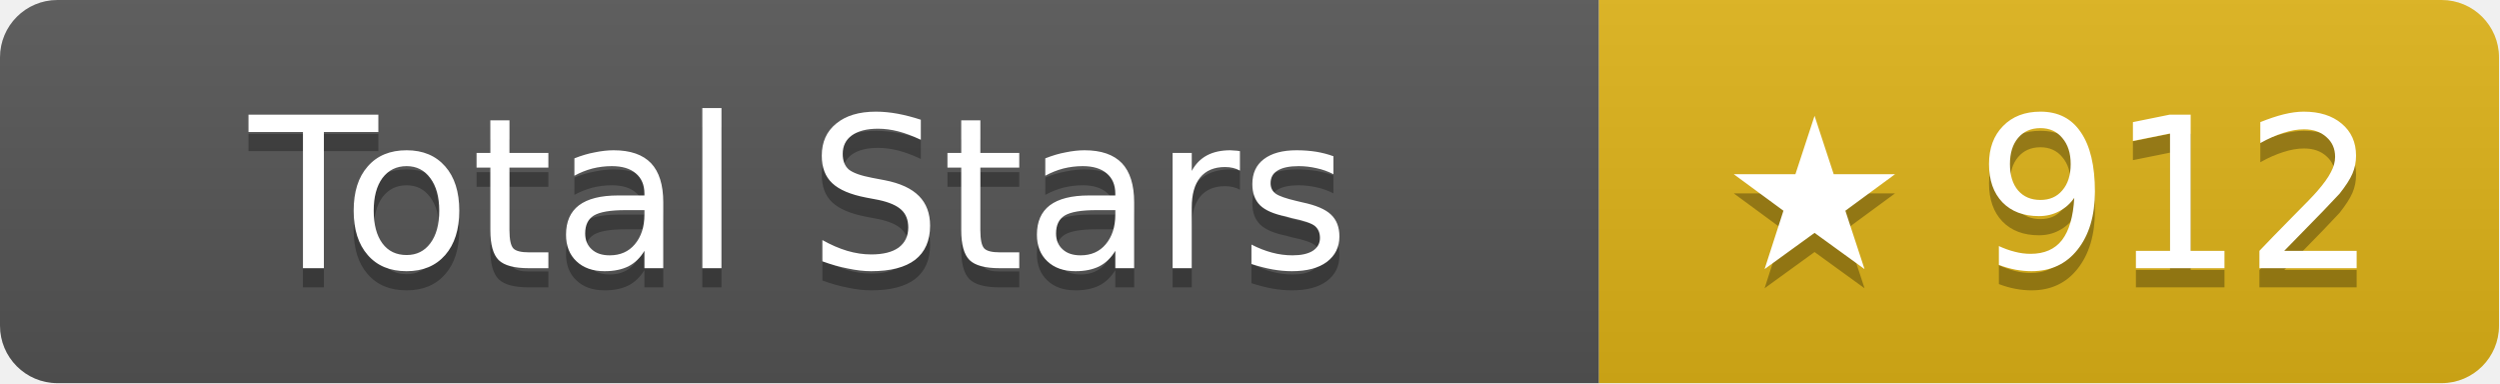
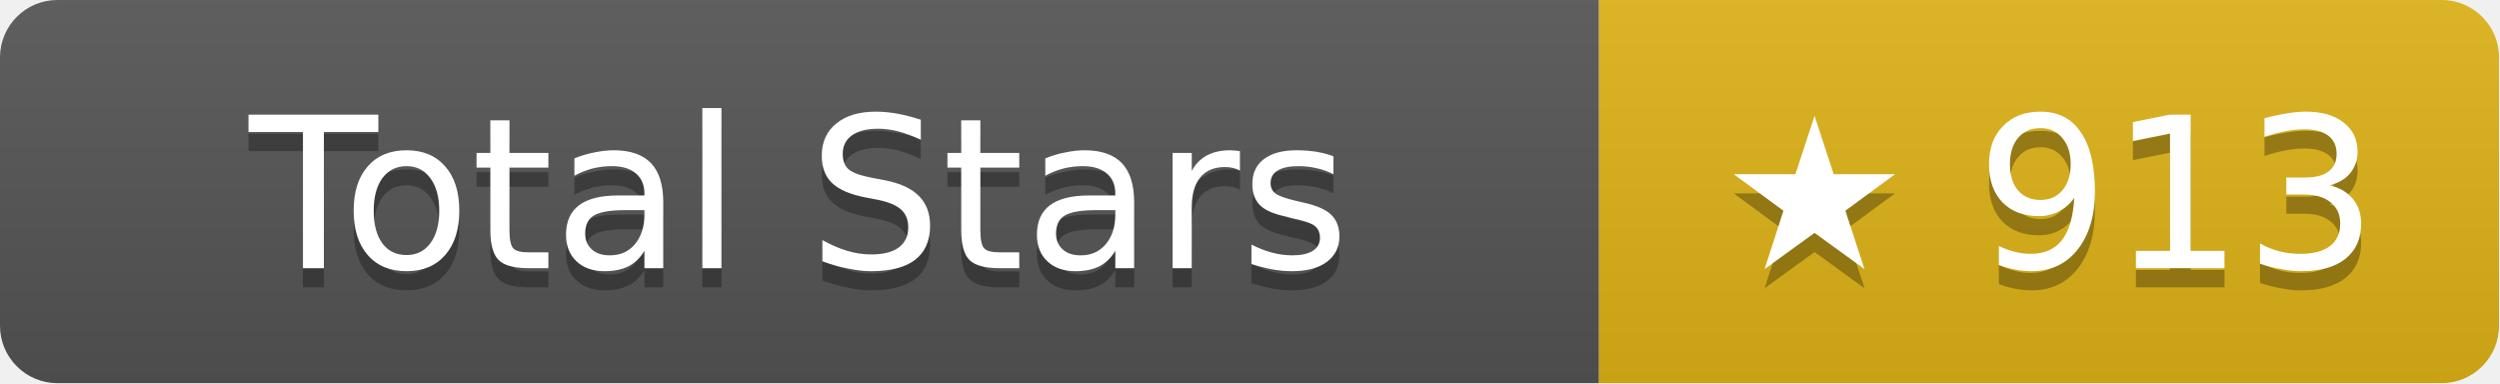
- <svg xmlns="http://www.w3.org/2000/svg" width="130.5" height="20" role="img" aria-label="Total Stars: ★ 912">
+ <svg xmlns="http://www.w3.org/2000/svg" width="130.5" height="20" role="img" aria-label="Total Stars: ★ 913">
  <linearGradient id="s" x2="0" y2="100%">
    <stop offset="0" stop-color="#bbb" stop-opacity=".1" />
    <stop offset="1" stop-opacity=".1" />
  </linearGradient>
  <clipPath id="r">
    <rect width="130.5" height="20" rx="3" fill="#fff" />
  </clipPath>
  <g clip-path="url(#r)">
    <rect width="83.5" height="20" fill="#555" />
    <rect x="83.5" width="47" height="20" fill="#dfb317" />
    <rect width="130.5" height="20" fill="url(#s)" />
  </g>
  <g fill="#fff" text-anchor="middle" font-family="Verdana,Geneva,DejaVu Sans,sans-serif" text-rendering="geometricPrecision" font-size="11">
    <text aria-hidden="true" x="41.75" y="15" fill="#010101" fill-opacity=".3">Total Stars</text>
    <text x="41.75" y="14">Total Stars</text>
-     <text aria-hidden="true" x="107" y="15" fill="#010101" fill-opacity=".3">★ 912</text>
-     <text x="107" y="14">★ 912</text>
+     <text aria-hidden="true" x="107" y="15" fill="#010101" fill-opacity=".3">★ 913</text>
+     <text x="107" y="14">★ 913</text>
  </g>
</svg>
